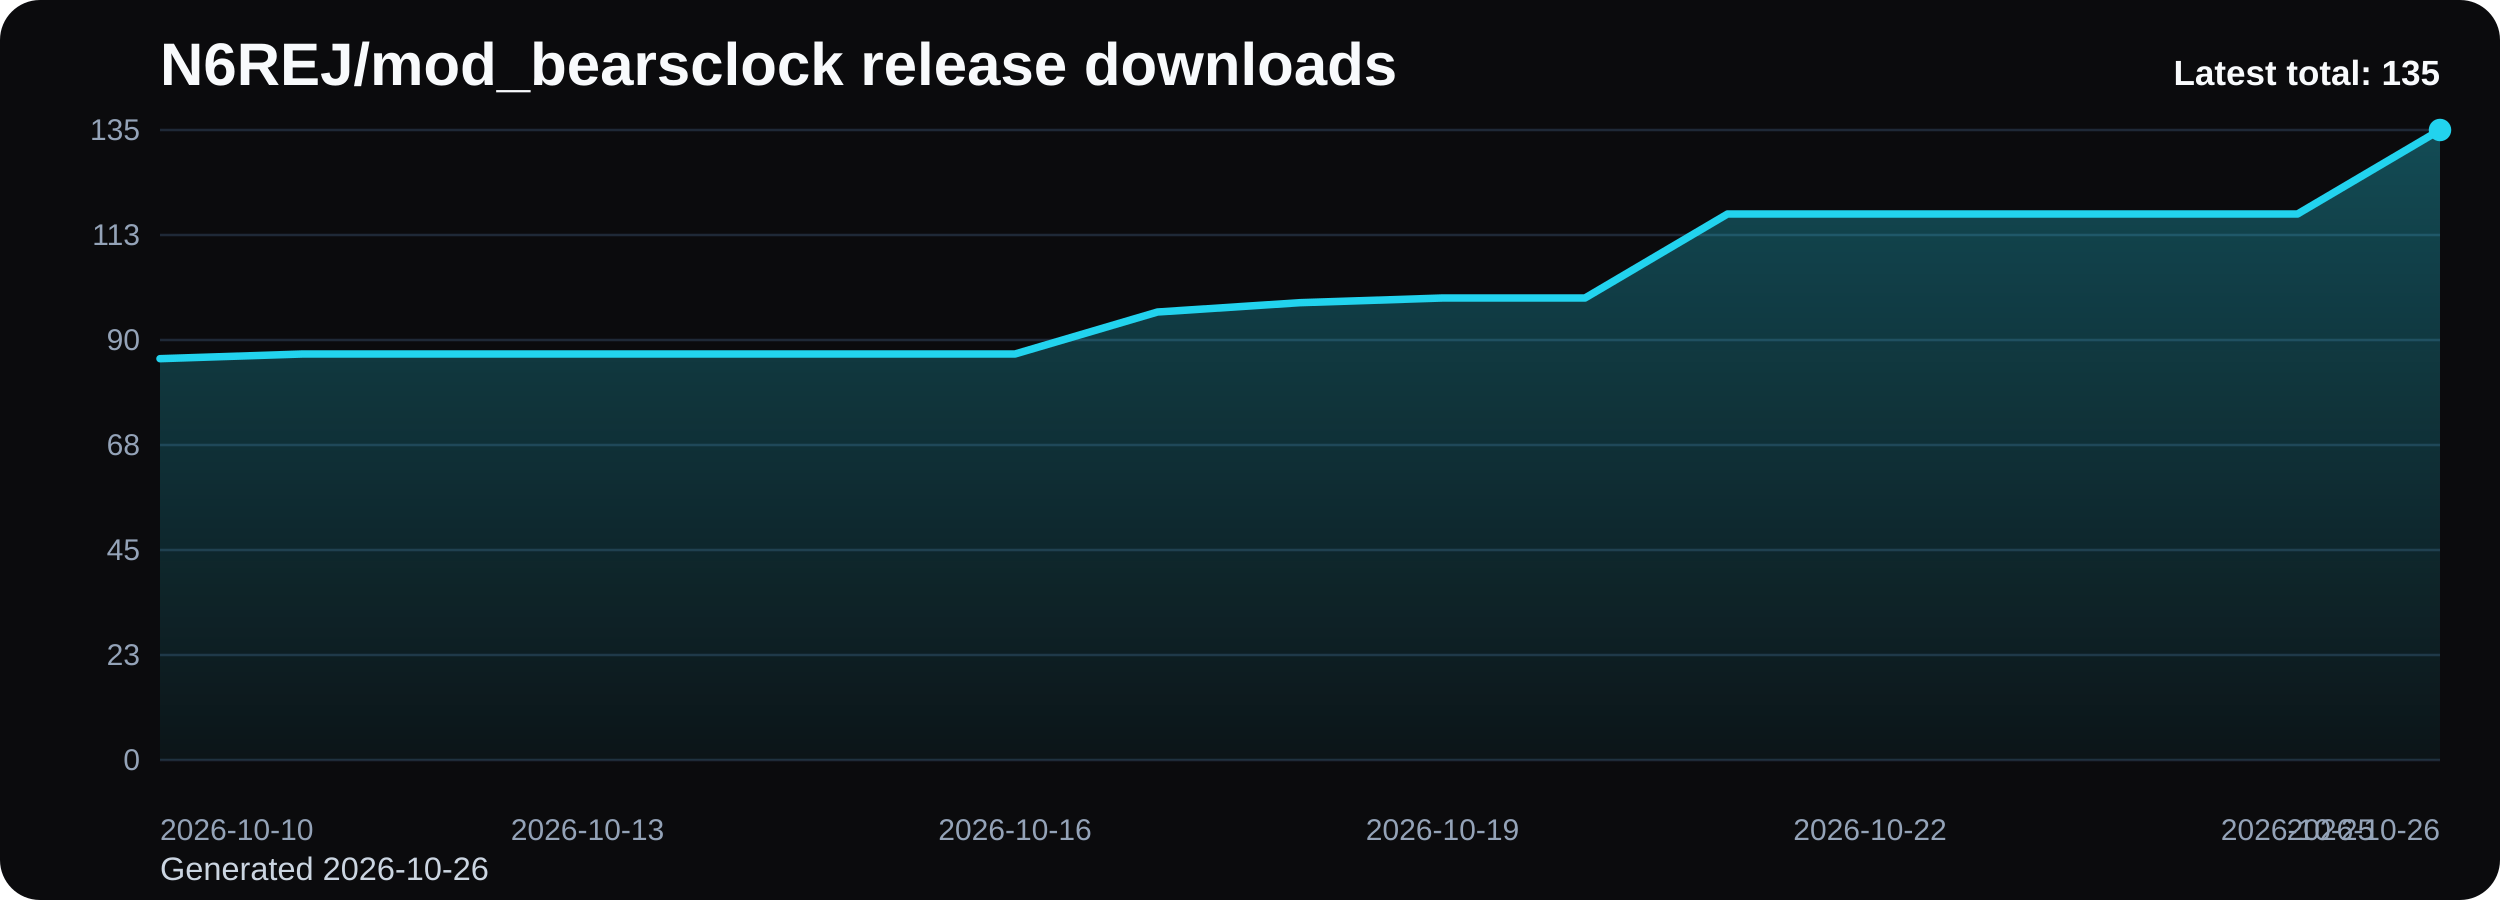
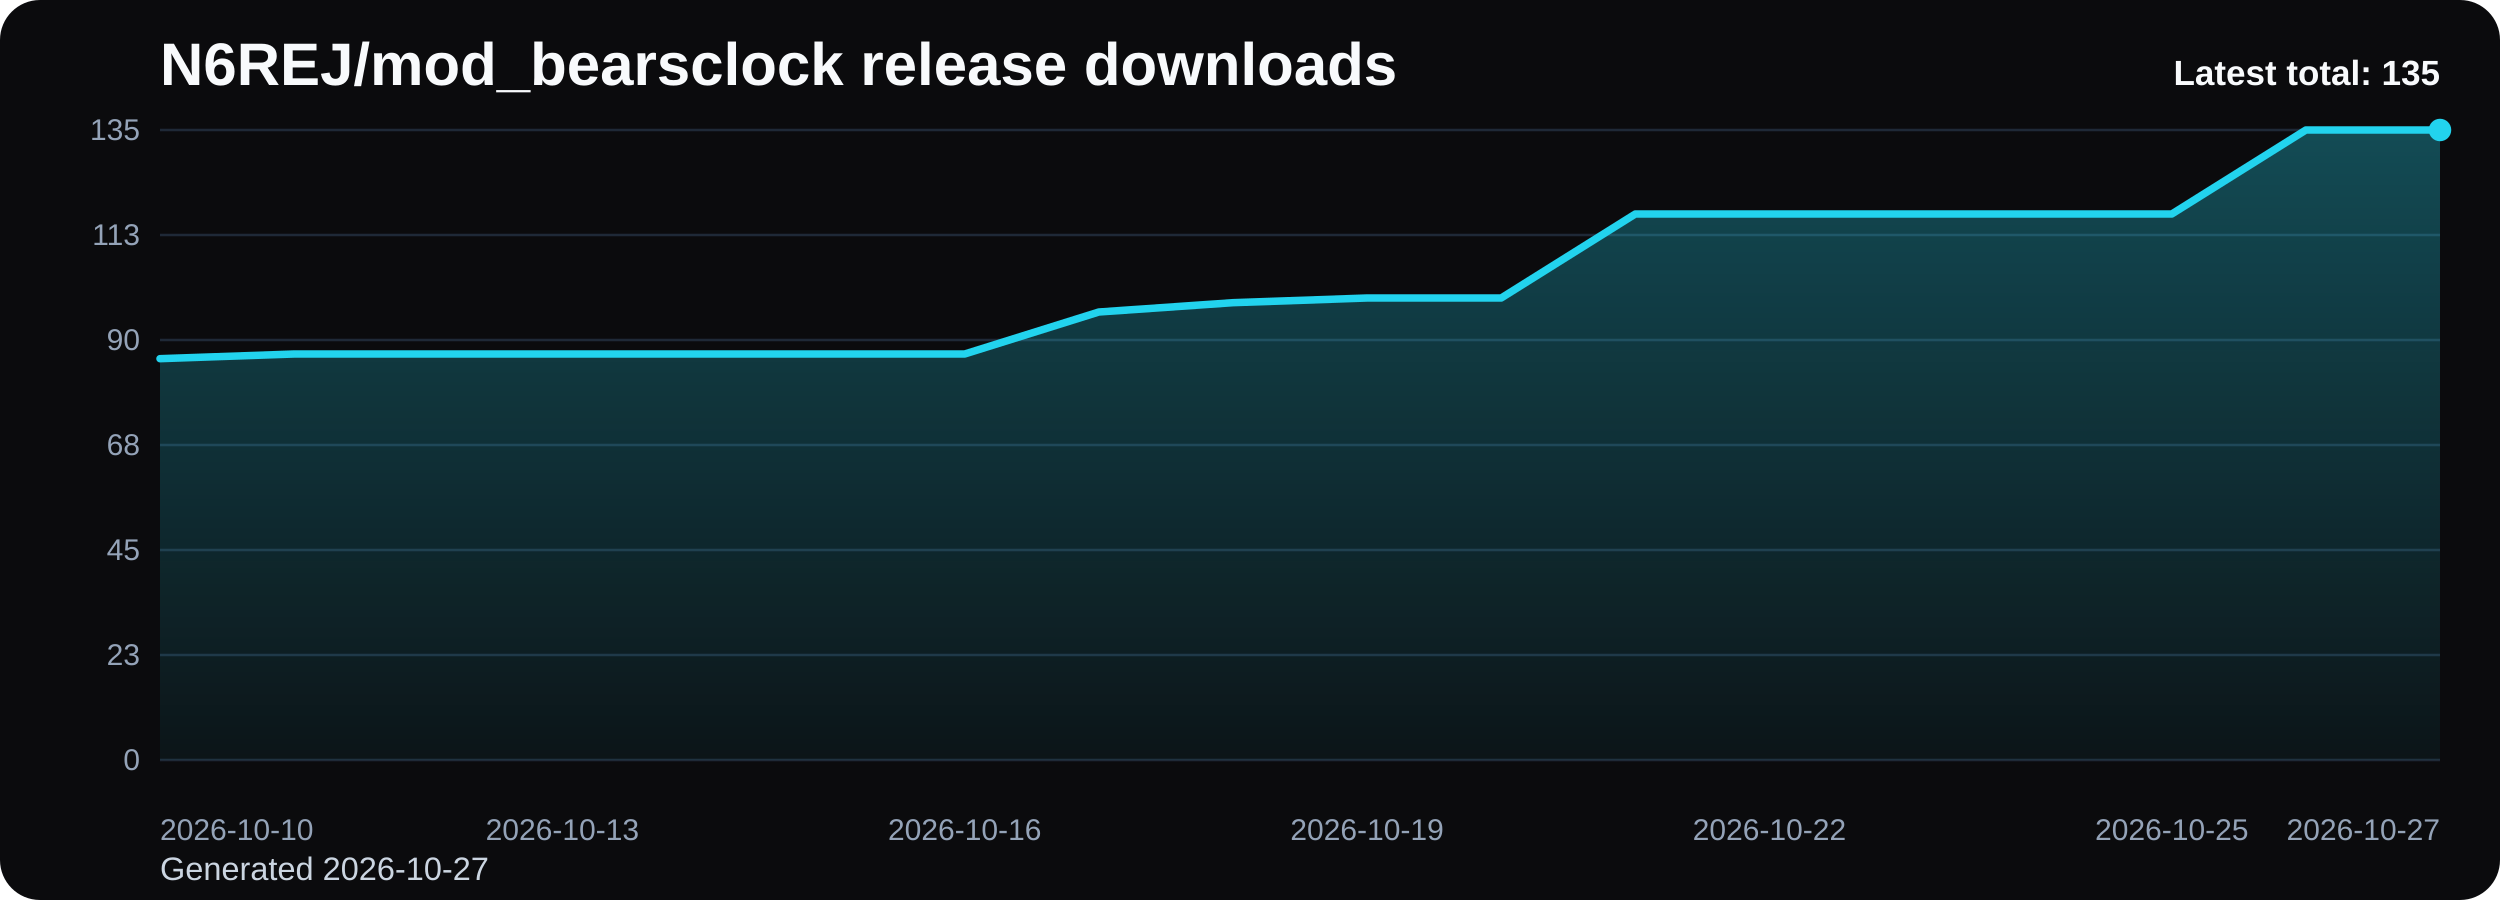
<svg xmlns="http://www.w3.org/2000/svg" viewBox="0 0 1000 360" role="img" aria-label="N6REJ/mod_bearsclock release downloads chart">
  <defs>
    <linearGradient id="fill-total-trend-black" x1="0" y1="0" x2="0" y2="1">
      <stop offset="0%" stop-color="#22d3ee" stop-opacity="0.32" />
      <stop offset="100%" stop-color="#22d3ee" stop-opacity="0.05" />
    </linearGradient>
    <style>
      .bg { fill: #0b0b0d; }
      .title { font: 700 24px Arial, sans-serif; fill: #f8fafc; }
      .sub { font: 400 13px Arial, sans-serif; fill: #cbd5e1; }
      .grid { stroke: #1f2937; stroke-width: 1; }
      .axis { font: 400 12px Arial, sans-serif; fill: #94a3b8; }
      .line { fill: none; stroke: #22d3ee; stroke-width: 3; stroke-linecap: round; stroke-linejoin: round; }
      .dot { fill: #22d3ee; }
      .value { font: 600 11px Arial, sans-serif; fill: #cbd5e1; }
      .latest { font: 700 14px Arial, sans-serif; fill: #f8fafc; }
    </style>
  </defs>
  <rect class="bg" x="0" y="0" width="1000" height="360" rx="16" />
  <text class="title" x="64" y="34">N6REJ/mod_bearsclock release downloads</text>
-   <text class="sub" x="64" y="352">Generated 2026-10-26</text>
+   <text class="sub" x="64" y="352">Generated 2026-10-27</text>
  <line x1="64" y1="52.00" x2="976" y2="52.00" class="grid" />
  <text x="56" y="56.00" text-anchor="end" class="axis">135</text>
  <line x1="64" y1="94.00" x2="976" y2="94.00" class="grid" />
  <text x="56" y="98.00" text-anchor="end" class="axis">113</text>
  <line x1="64" y1="136.00" x2="976" y2="136.00" class="grid" />
  <text x="56" y="140.00" text-anchor="end" class="axis">90</text>
  <line x1="64" y1="178.00" x2="976" y2="178.00" class="grid" />
  <text x="56" y="182.00" text-anchor="end" class="axis">68</text>
  <line x1="64" y1="220.00" x2="976" y2="220.00" class="grid" />
  <text x="56" y="224.00" text-anchor="end" class="axis">45</text>
  <line x1="64" y1="262.00" x2="976" y2="262.00" class="grid" />
  <text x="56" y="266.00" text-anchor="end" class="axis">23</text>
  <line x1="64" y1="304.00" x2="976" y2="304.00" class="grid" />
  <text x="56" y="308.00" text-anchor="end" class="axis">0</text>
-   <path d="M 64.00 304 L 64.00 143.47 L 121.00 141.60 L 178.00 141.60 L 235.00 141.60 L 292.00 141.60 L 349.00 141.60 L 406.00 141.60 L 463.00 124.80 L 520.00 121.07 L 577.00 119.20 L 634.00 119.20 L 691.00 85.60 L 748.00 85.60 L 805.00 85.60 L 862.00 85.60 L 919.00 85.60 L 976.00 52.00 L 976.00 304 Z" fill="url(#fill-total-trend-black)" />
-   <polyline class="line" points="64.00,143.47 121.00,141.60 178.00,141.60 235.00,141.60 292.00,141.60 349.00,141.60 406.00,141.60 463.00,124.80 520.00,121.07 577.00,119.20 634.00,119.20 691.00,85.60 748.00,85.60 805.00,85.60 862.00,85.60 919.00,85.60 976.00,52.00" />
+   <path d="M 64.00 304 L 64.00 143.47 L 117.65 141.60 L 171.29 141.60 L 224.94 141.60 L 278.59 141.60 L 332.24 141.60 L 385.88 141.60 L 439.53 124.80 L 493.18 121.07 L 546.82 119.20 L 600.47 119.20 L 654.12 85.60 L 707.76 85.60 L 761.41 85.60 L 815.06 85.60 L 868.71 85.60 L 922.35 52.00 L 976.00 52.00 L 976.00 304 Z" fill="url(#fill-total-trend-black)" />
+   <polyline class="line" points="64.00,143.47 117.65,141.60 171.29,141.60 224.94,141.60 278.59,141.60 332.24,141.60 385.88,141.60 439.53,124.80 493.18,121.07 546.82,119.20 600.47,119.20 654.12,85.60 707.76,85.60 761.41,85.60 815.06,85.60 868.71,85.60 922.35,52.00 976.00,52.00" />
  <circle class="dot" cx="976.00" cy="52.00" r="4.5" />
  <text class="axis" x="64.00" y="336" text-anchor="start">2026-10-10</text>
-   <text class="axis" x="235.00" y="336" text-anchor="middle">2026-10-13</text>
-   <text class="axis" x="406.00" y="336" text-anchor="middle">2026-10-16</text>
-   <text class="axis" x="577.00" y="336" text-anchor="middle">2026-10-19</text>
-   <text class="axis" x="748.00" y="336" text-anchor="middle">2026-10-22</text>
-   <text class="axis" x="919.00" y="336" text-anchor="middle">2026-10-25</text>
-   <text class="axis" x="976.00" y="336" text-anchor="end">2026-10-26</text>
+   <text class="axis" x="224.94" y="336" text-anchor="middle">2026-10-13</text>
+   <text class="axis" x="385.88" y="336" text-anchor="middle">2026-10-16</text>
+   <text class="axis" x="546.82" y="336" text-anchor="middle">2026-10-19</text>
+   <text class="axis" x="707.76" y="336" text-anchor="middle">2026-10-22</text>
+   <text class="axis" x="868.71" y="336" text-anchor="middle">2026-10-25</text>
+   <text class="axis" x="976.00" y="336" text-anchor="end">2026-10-27</text>
  <text class="latest" x="976" y="34" text-anchor="end">Latest total: 135</text>
</svg>
